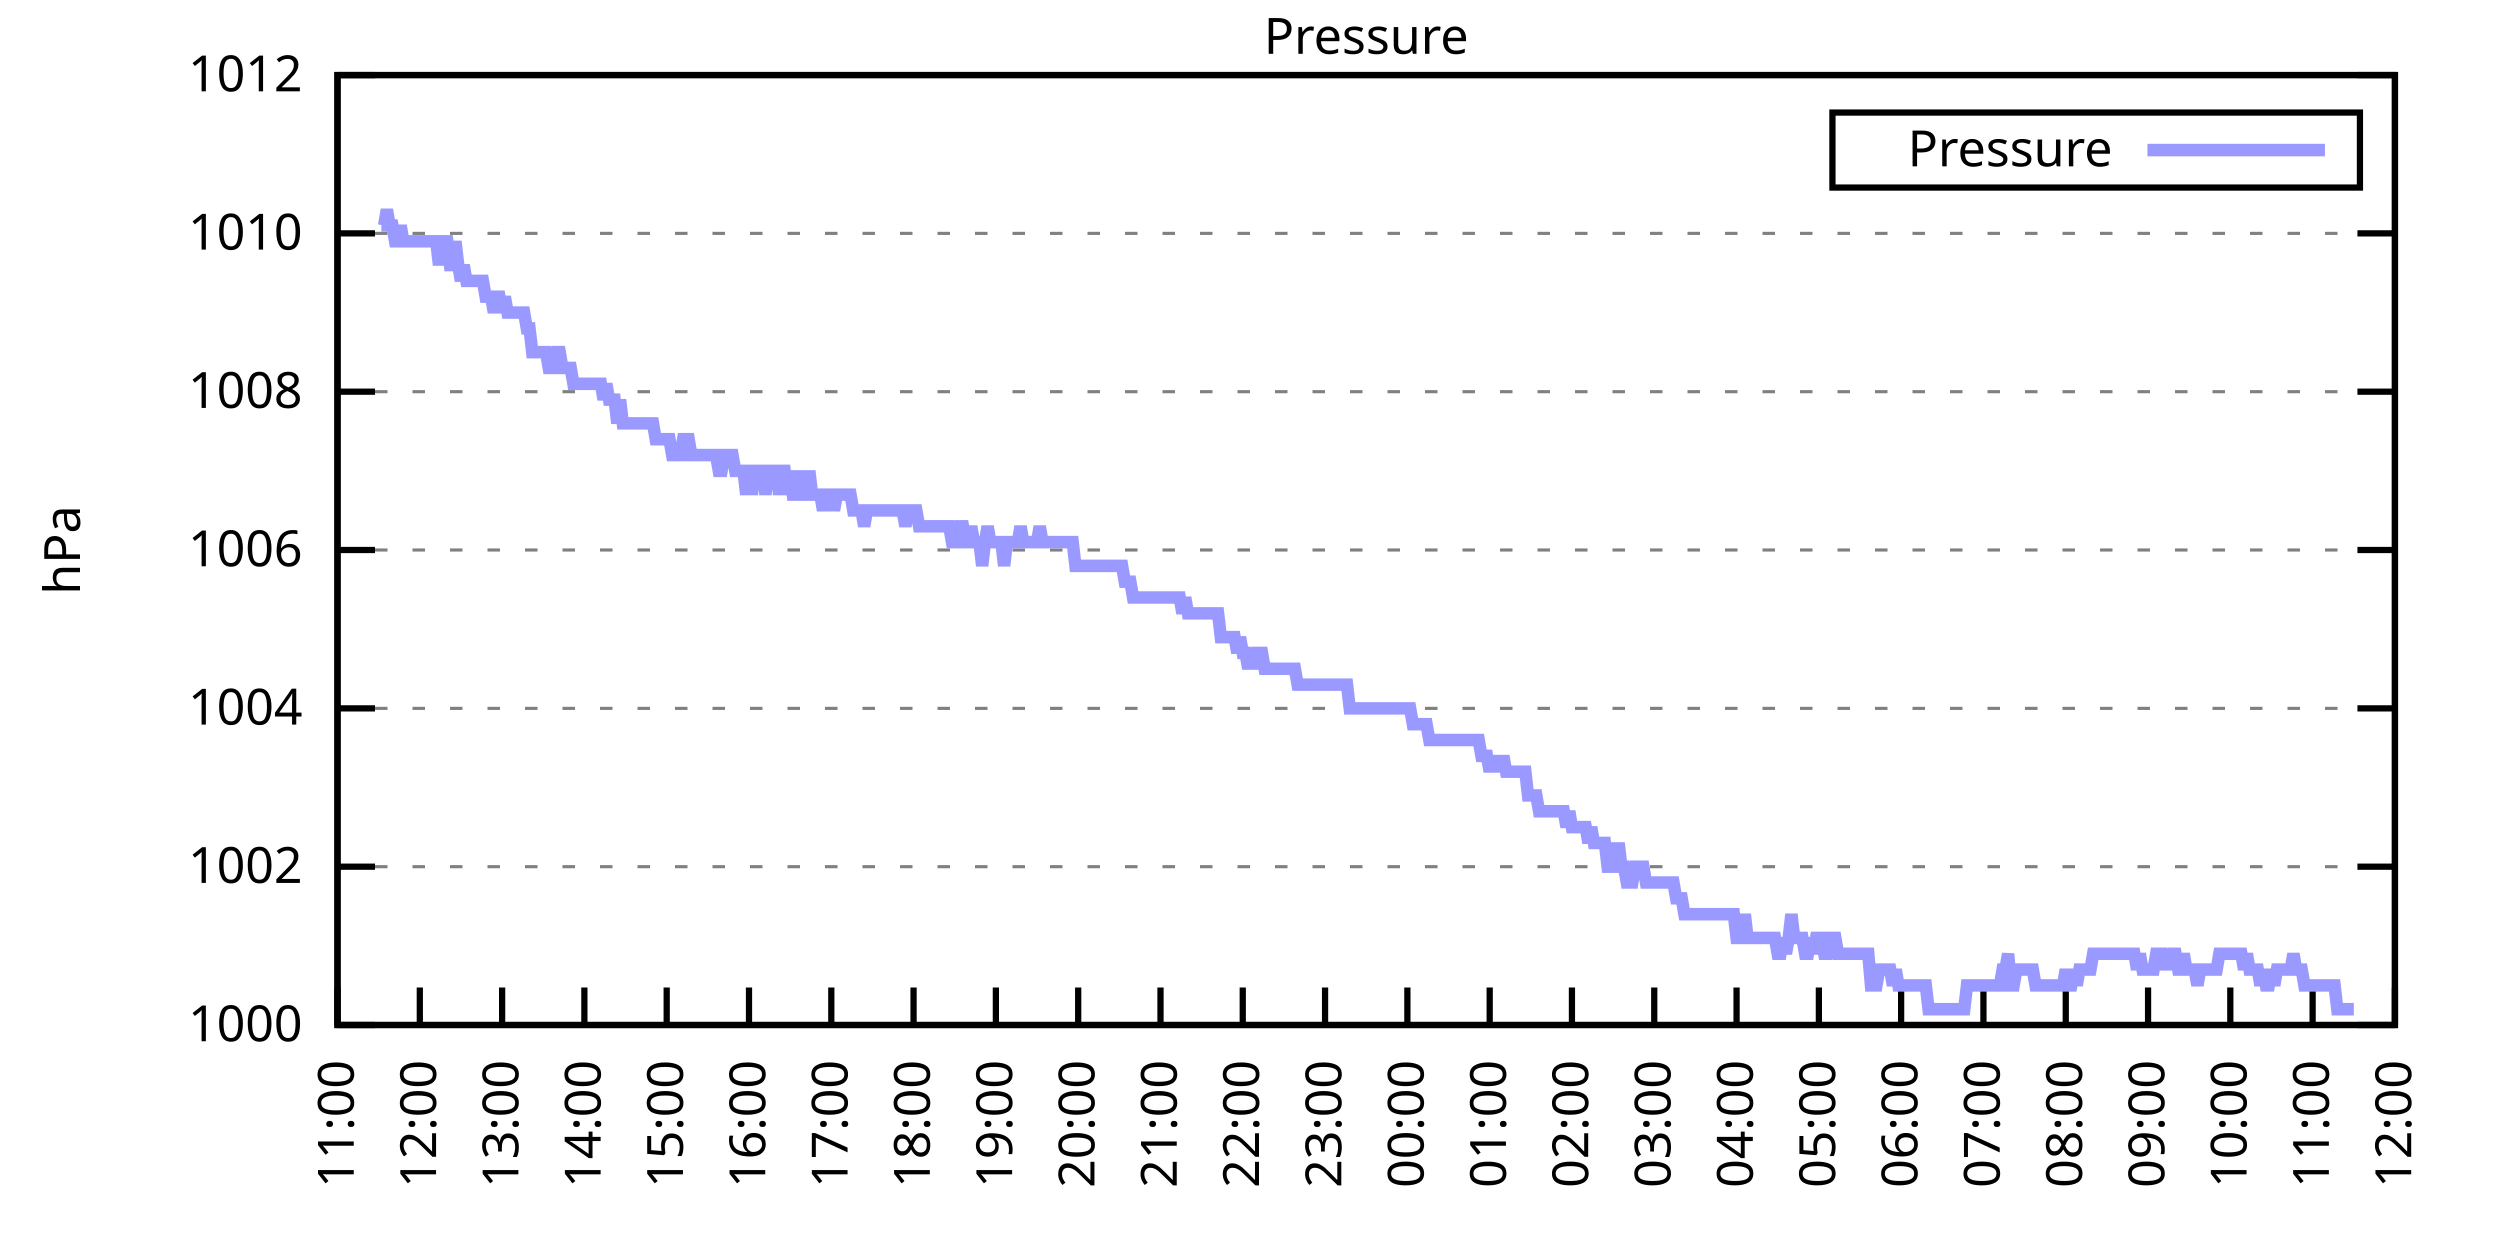
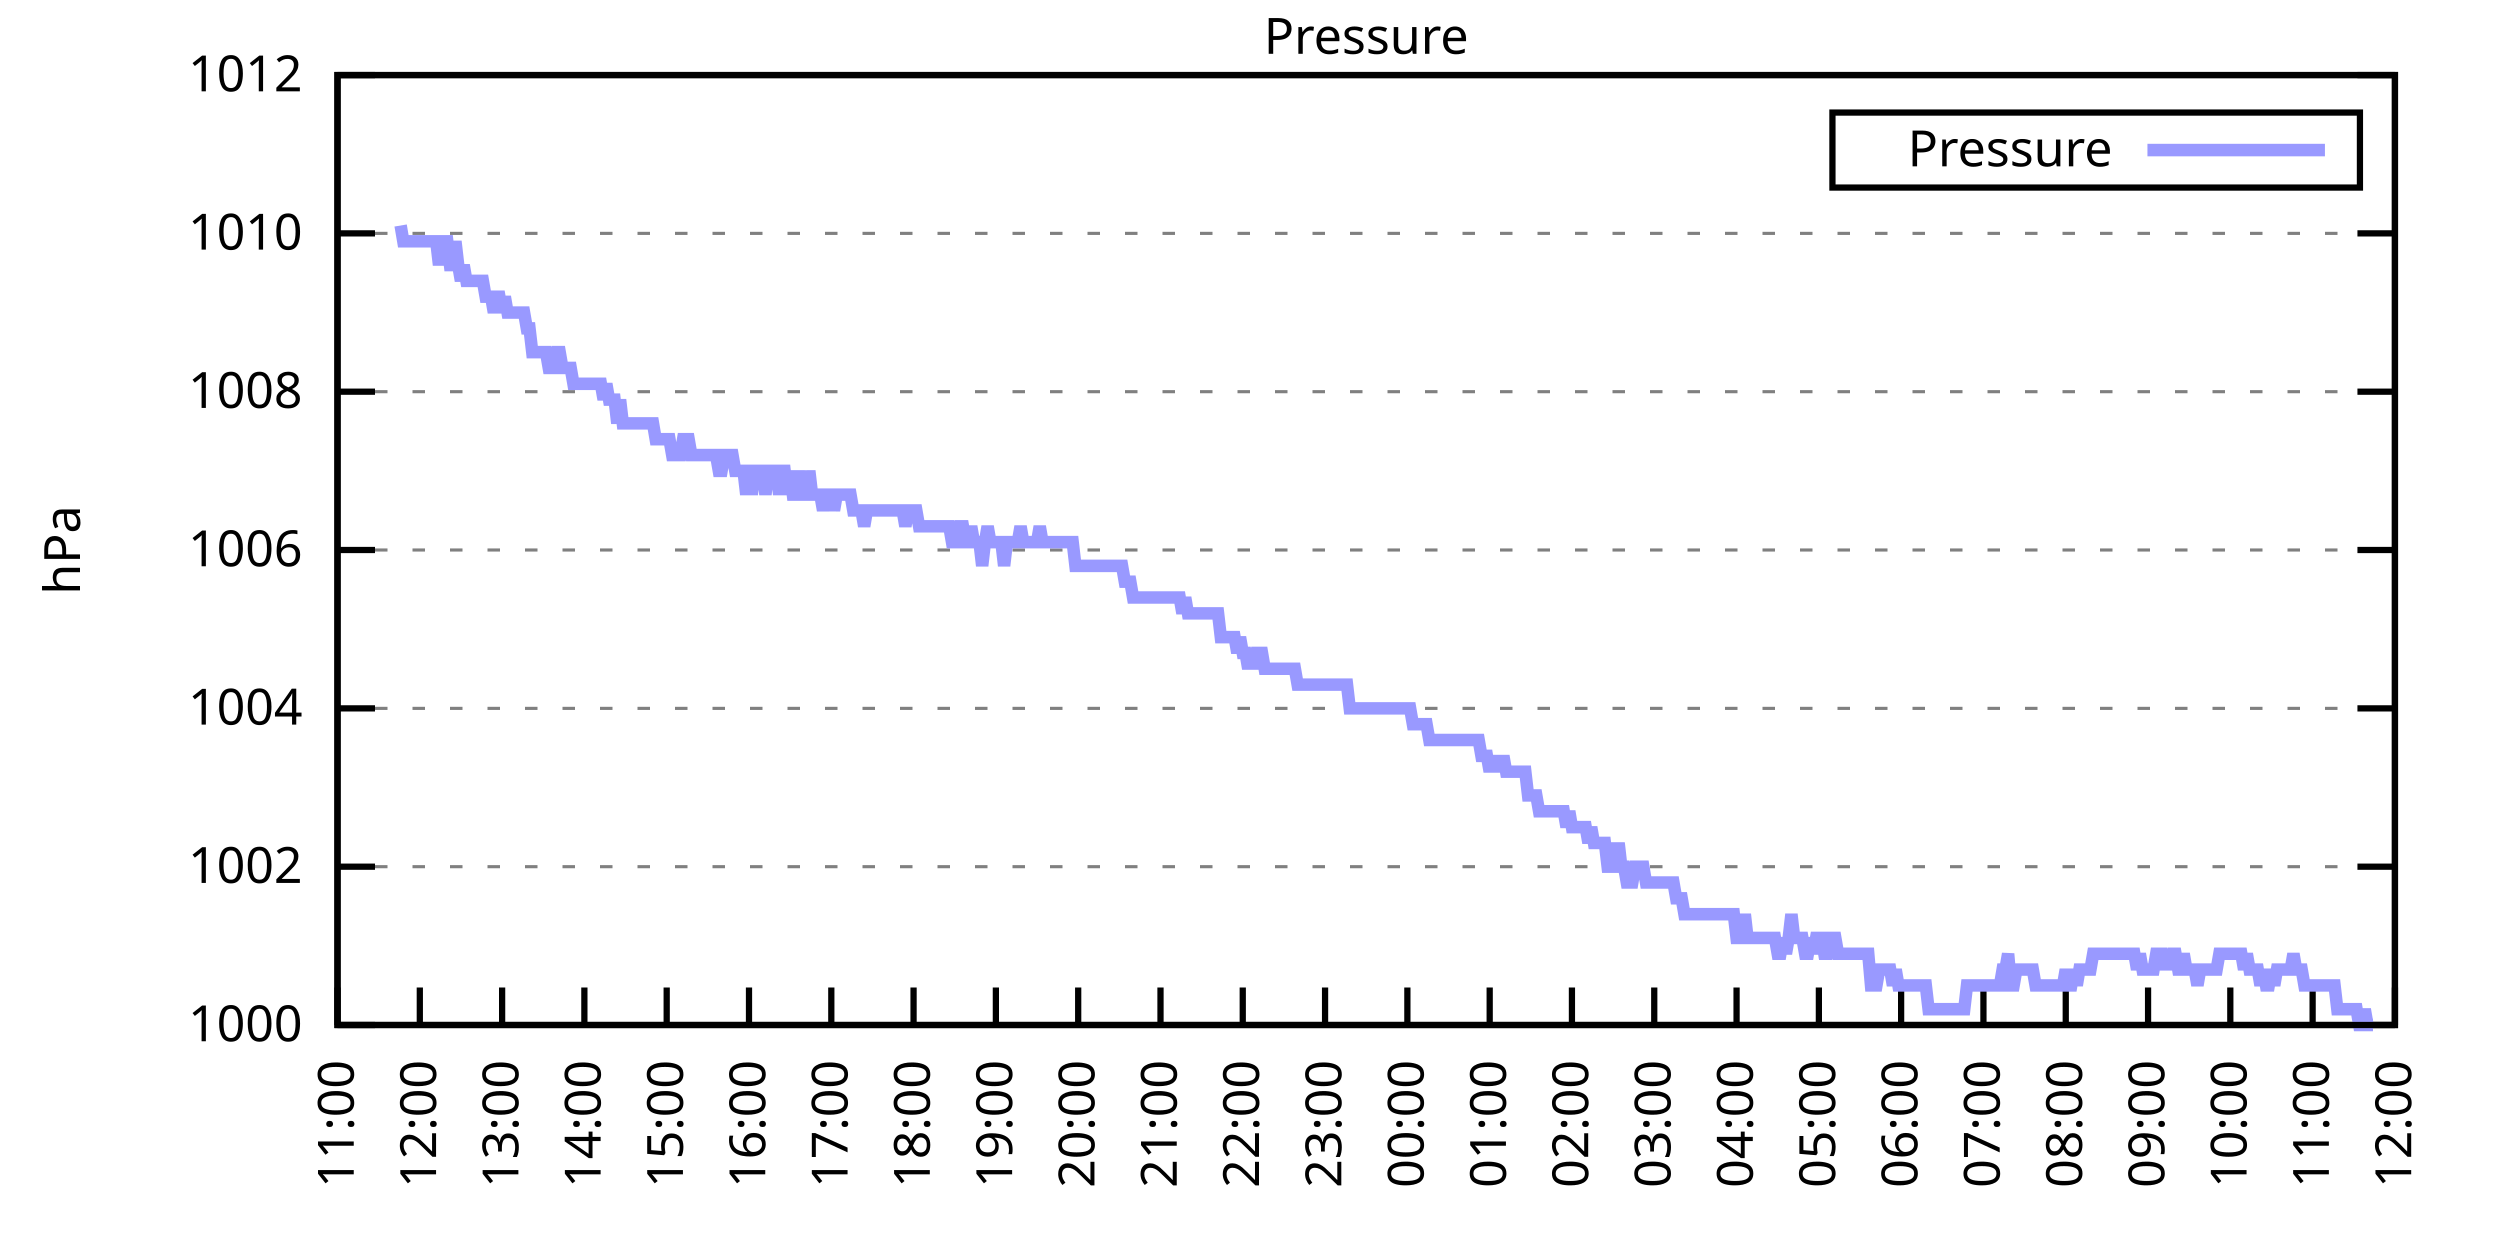
<svg xmlns="http://www.w3.org/2000/svg" xmlns:xlink="http://www.w3.org/1999/xlink" width="400" height="200" viewBox="0 0 400 200">
  <g id="gnuplot_canvas">
    <rect x="0" y="0" width="400" height="200" fill="none" />
    <defs>
      <circle id="gpDot" r="0.5" stroke-width="0.5" stroke="currentColor" />
      <path id="gpPt0" stroke-width="0.333" stroke="currentColor" d="M-1,0 h2 M0,-1 v2" />
      <path id="gpPt1" stroke-width="0.333" stroke="currentColor" d="M-1,-1 L1,1 M1,-1 L-1,1" />
      <path id="gpPt2" stroke-width="0.333" stroke="currentColor" d="M-1,0 L1,0 M0,-1 L0,1 M-1,-1 L1,1 M-1,1 L1,-1" />
      <rect id="gpPt3" stroke-width="0.333" stroke="currentColor" x="-1" y="-1" width="2" height="2" />
      <rect id="gpPt4" stroke-width="0.333" stroke="currentColor" fill="currentColor" x="-1" y="-1" width="2" height="2" />
      <circle id="gpPt5" stroke-width="0.333" stroke="currentColor" cx="0" cy="0" r="1" />
      <use xlink:href="#gpPt5" id="gpPt6" fill="currentColor" stroke="none" />
      <path id="gpPt7" stroke-width="0.333" stroke="currentColor" d="M0,-1.33 L-1.33,0.67 L1.33,0.67 z" />
      <use xlink:href="#gpPt7" id="gpPt8" fill="currentColor" stroke="none" />
      <use xlink:href="#gpPt7" id="gpPt9" stroke="currentColor" transform="rotate(180)" />
      <use xlink:href="#gpPt9" id="gpPt10" fill="currentColor" stroke="none" />
      <use xlink:href="#gpPt3" id="gpPt11" stroke="currentColor" transform="rotate(45)" />
      <use xlink:href="#gpPt11" id="gpPt12" fill="currentColor" stroke="none" />
      <path id="gpPt13" stroke-width="0.333" stroke="currentColor" d="M0,1.330 L1.265,0.411 L0.782,-1.067 L-0.782,-1.076 L-1.265,0.411 z" />
      <use xlink:href="#gpPt13" id="gpPt14" fill="currentColor" stroke="none" />
      <filter id="textbox" filterUnits="objectBoundingBox" x="0" y="0" height="1" width="1">
        <feFlood flood-color="white" flood-opacity="1" result="bgnd" />
        <feComposite in="SourceGraphic" in2="bgnd" operator="atop" />
      </filter>
      <filter id="greybox" filterUnits="objectBoundingBox" x="0" y="0" height="1" width="1">
        <feFlood flood-color="lightgrey" flood-opacity="1" result="grey" />
        <feComposite in="SourceGraphic" in2="grey" operator="atop" />
      </filter>
    </defs>
    <g fill="none" color="white" stroke="currentColor" stroke-width="1.00" stroke-linecap="butt" stroke-linejoin="miter">
</g>
    <g fill="none" color="black" stroke="currentColor" stroke-width="1.00" stroke-linecap="butt" stroke-linejoin="miter">
      <g stroke="none" shape-rendering="crispEdges">
        <polygon fill="rgb(255, 255, 255)" points="54.00,164.00 383.18,164.00 383.18,12.02 54.00,12.02 " />
      </g>
    </g>
    <g fill="none" color="black" stroke="currentColor" stroke-width="1.00" stroke-linecap="butt" stroke-linejoin="miter">
</g>
    <g fill="none" color="black" stroke="black" stroke-width="0.50" stroke-linecap="butt" stroke-linejoin="miter">
</g>
    <g fill="none" color="gray" stroke="currentColor" stroke-width="0.50" stroke-linecap="butt" stroke-linejoin="miter">
      <path stroke="gray" stroke-dasharray="2,4" class="gridline" d="M54.00,164.00 L383.19,164.00  " />
    </g>
    <g fill="none" color="gray" stroke="gray" stroke-width="1.00" stroke-linecap="butt" stroke-linejoin="miter">
</g>
    <g fill="none" color="black" stroke="currentColor" stroke-width="1.00" stroke-linecap="butt" stroke-linejoin="miter">
      <path stroke="black" d="M54.00,164.00 L60.00,164.00 M383.19,164.00 L377.19,164.00  " />
      <g transform="translate(48.40,166.60)" stroke="none" fill="black" font-family="Sans" font-size="8.00" text-anchor="end">
        <text>
          <tspan font-family="Sans"> 1000</tspan>
        </text>
      </g>
    </g>
    <g fill="none" color="black" stroke="currentColor" stroke-width="1.00" stroke-linecap="butt" stroke-linejoin="miter">
</g>
    <g fill="none" color="black" stroke="black" stroke-width="0.50" stroke-linecap="butt" stroke-linejoin="miter">
</g>
    <g fill="none" color="gray" stroke="currentColor" stroke-width="0.50" stroke-linecap="butt" stroke-linejoin="miter">
      <path stroke="gray" stroke-dasharray="2,4" class="gridline" d="M54.00,138.67 L383.19,138.67  " />
    </g>
    <g fill="none" color="gray" stroke="gray" stroke-width="1.00" stroke-linecap="butt" stroke-linejoin="miter">
</g>
    <g fill="none" color="black" stroke="currentColor" stroke-width="1.00" stroke-linecap="butt" stroke-linejoin="miter">
      <path stroke="black" d="M54.00,138.67 L60.00,138.67 M383.19,138.67 L377.19,138.67  " />
      <g transform="translate(48.40,141.27)" stroke="none" fill="black" font-family="Sans" font-size="8.00" text-anchor="end">
        <text>
          <tspan font-family="Sans"> 1002</tspan>
        </text>
      </g>
    </g>
    <g fill="none" color="black" stroke="currentColor" stroke-width="1.00" stroke-linecap="butt" stroke-linejoin="miter">
</g>
    <g fill="none" color="black" stroke="black" stroke-width="0.50" stroke-linecap="butt" stroke-linejoin="miter">
</g>
    <g fill="none" color="gray" stroke="currentColor" stroke-width="0.50" stroke-linecap="butt" stroke-linejoin="miter">
      <path stroke="gray" stroke-dasharray="2,4" class="gridline" d="M54.00,113.34 L383.19,113.34  " />
    </g>
    <g fill="none" color="gray" stroke="gray" stroke-width="1.00" stroke-linecap="butt" stroke-linejoin="miter">
</g>
    <g fill="none" color="black" stroke="currentColor" stroke-width="1.00" stroke-linecap="butt" stroke-linejoin="miter">
      <path stroke="black" d="M54.00,113.34 L60.00,113.34 M383.19,113.34 L377.19,113.34  " />
      <g transform="translate(48.40,115.94)" stroke="none" fill="black" font-family="Sans" font-size="8.00" text-anchor="end">
        <text>
          <tspan font-family="Sans"> 1004</tspan>
        </text>
      </g>
    </g>
    <g fill="none" color="black" stroke="currentColor" stroke-width="1.00" stroke-linecap="butt" stroke-linejoin="miter">
</g>
    <g fill="none" color="black" stroke="black" stroke-width="0.50" stroke-linecap="butt" stroke-linejoin="miter">
</g>
    <g fill="none" color="gray" stroke="currentColor" stroke-width="0.50" stroke-linecap="butt" stroke-linejoin="miter">
      <path stroke="gray" stroke-dasharray="2,4" class="gridline" d="M54.00,88.00 L383.19,88.00  " />
    </g>
    <g fill="none" color="gray" stroke="gray" stroke-width="1.00" stroke-linecap="butt" stroke-linejoin="miter">
</g>
    <g fill="none" color="black" stroke="currentColor" stroke-width="1.00" stroke-linecap="butt" stroke-linejoin="miter">
      <path stroke="black" d="M54.00,88.00 L60.00,88.00 M383.19,88.00 L377.19,88.00  " />
      <g transform="translate(48.40,90.60)" stroke="none" fill="black" font-family="Sans" font-size="8.00" text-anchor="end">
        <text>
          <tspan font-family="Sans"> 1006</tspan>
        </text>
      </g>
    </g>
    <g fill="none" color="black" stroke="currentColor" stroke-width="1.00" stroke-linecap="butt" stroke-linejoin="miter">
</g>
    <g fill="none" color="black" stroke="black" stroke-width="0.50" stroke-linecap="butt" stroke-linejoin="miter">
</g>
    <g fill="none" color="gray" stroke="currentColor" stroke-width="0.50" stroke-linecap="butt" stroke-linejoin="miter">
      <path stroke="gray" stroke-dasharray="2,4" class="gridline" d="M54.00,62.67 L383.19,62.67  " />
    </g>
    <g fill="none" color="gray" stroke="gray" stroke-width="1.00" stroke-linecap="butt" stroke-linejoin="miter">
</g>
    <g fill="none" color="black" stroke="currentColor" stroke-width="1.00" stroke-linecap="butt" stroke-linejoin="miter">
      <path stroke="black" d="M54.00,62.67 L60.00,62.67 M383.19,62.67 L377.19,62.67  " />
      <g transform="translate(48.40,65.27)" stroke="none" fill="black" font-family="Sans" font-size="8.00" text-anchor="end">
        <text>
          <tspan font-family="Sans"> 1008</tspan>
        </text>
      </g>
    </g>
    <g fill="none" color="black" stroke="currentColor" stroke-width="1.00" stroke-linecap="butt" stroke-linejoin="miter">
</g>
    <g fill="none" color="black" stroke="black" stroke-width="0.50" stroke-linecap="butt" stroke-linejoin="miter">
</g>
    <g fill="none" color="gray" stroke="currentColor" stroke-width="0.50" stroke-linecap="butt" stroke-linejoin="miter">
      <path stroke="gray" stroke-dasharray="2,4" class="gridline" d="M54.00,37.34 L383.19,37.34  " />
    </g>
    <g fill="none" color="gray" stroke="gray" stroke-width="1.00" stroke-linecap="butt" stroke-linejoin="miter">
</g>
    <g fill="none" color="black" stroke="currentColor" stroke-width="1.00" stroke-linecap="butt" stroke-linejoin="miter">
      <path stroke="black" d="M54.00,37.34 L60.00,37.34 M383.19,37.34 L377.19,37.34  " />
      <g transform="translate(48.40,39.94)" stroke="none" fill="black" font-family="Sans" font-size="8.00" text-anchor="end">
        <text>
          <tspan font-family="Sans"> 1010</tspan>
        </text>
      </g>
    </g>
    <g fill="none" color="black" stroke="currentColor" stroke-width="1.00" stroke-linecap="butt" stroke-linejoin="miter">
</g>
    <g fill="none" color="black" stroke="black" stroke-width="0.50" stroke-linecap="butt" stroke-linejoin="miter">
</g>
    <g fill="none" color="gray" stroke="currentColor" stroke-width="0.50" stroke-linecap="butt" stroke-linejoin="miter">
      <path stroke="gray" stroke-dasharray="2,4" class="gridline" d="M54.00,12.01 L383.19,12.01  " />
    </g>
    <g fill="none" color="gray" stroke="gray" stroke-width="1.00" stroke-linecap="butt" stroke-linejoin="miter">
</g>
    <g fill="none" color="black" stroke="currentColor" stroke-width="1.00" stroke-linecap="butt" stroke-linejoin="miter">
      <path stroke="black" d="M54.00,12.01 L60.00,12.01 M383.19,12.01 L377.19,12.01  " />
      <g transform="translate(48.40,14.61)" stroke="none" fill="black" font-family="Sans" font-size="8.00" text-anchor="end">
        <text>
          <tspan font-family="Sans"> 1012</tspan>
        </text>
      </g>
    </g>
    <g fill="none" color="black" stroke="currentColor" stroke-width="1.00" stroke-linecap="butt" stroke-linejoin="miter">
      <path stroke="black" d="M54.00,164.00 L54.00,158.00  " />
      <g transform="translate(56.60,169.60) rotate(270.00)" stroke="none" fill="black" font-family="Sans" font-size="8.00" text-anchor="end">
        <text>
          <tspan font-family="Sans">11:00</tspan>
        </text>
      </g>
    </g>
    <g fill="none" color="black" stroke="currentColor" stroke-width="1.00" stroke-linecap="butt" stroke-linejoin="miter">
      <path stroke="black" d="M67.17,164.00 L67.17,158.00  " />
      <g transform="translate(69.77,169.60) rotate(270.00)" stroke="none" fill="black" font-family="Sans" font-size="8.00" text-anchor="end">
        <text>
          <tspan font-family="Sans">12:00</tspan>
        </text>
      </g>
    </g>
    <g fill="none" color="black" stroke="currentColor" stroke-width="1.00" stroke-linecap="butt" stroke-linejoin="miter">
      <path stroke="black" d="M80.34,164.00 L80.34,158.00  " />
      <g transform="translate(82.94,169.60) rotate(270.00)" stroke="none" fill="black" font-family="Sans" font-size="8.00" text-anchor="end">
        <text>
          <tspan font-family="Sans">13:00</tspan>
        </text>
      </g>
    </g>
    <g fill="none" color="black" stroke="currentColor" stroke-width="1.00" stroke-linecap="butt" stroke-linejoin="miter">
      <path stroke="black" d="M93.50,164.00 L93.50,158.00  " />
      <g transform="translate(96.10,169.60) rotate(270.00)" stroke="none" fill="black" font-family="Sans" font-size="8.00" text-anchor="end">
        <text>
          <tspan font-family="Sans">14:00</tspan>
        </text>
      </g>
    </g>
    <g fill="none" color="black" stroke="currentColor" stroke-width="1.00" stroke-linecap="butt" stroke-linejoin="miter">
      <path stroke="black" d="M106.67,164.00 L106.67,158.00  " />
      <g transform="translate(109.27,169.60) rotate(270.00)" stroke="none" fill="black" font-family="Sans" font-size="8.00" text-anchor="end">
        <text>
          <tspan font-family="Sans">15:00</tspan>
        </text>
      </g>
    </g>
    <g fill="none" color="black" stroke="currentColor" stroke-width="1.00" stroke-linecap="butt" stroke-linejoin="miter">
      <path stroke="black" d="M119.84,164.00 L119.84,158.00  " />
      <g transform="translate(122.44,169.60) rotate(270.00)" stroke="none" fill="black" font-family="Sans" font-size="8.00" text-anchor="end">
        <text>
          <tspan font-family="Sans">16:00</tspan>
        </text>
      </g>
    </g>
    <g fill="none" color="black" stroke="currentColor" stroke-width="1.00" stroke-linecap="butt" stroke-linejoin="miter">
      <path stroke="black" d="M133.01,164.00 L133.01,158.00  " />
      <g transform="translate(135.61,169.60) rotate(270.00)" stroke="none" fill="black" font-family="Sans" font-size="8.00" text-anchor="end">
        <text>
          <tspan font-family="Sans">17:00</tspan>
        </text>
      </g>
    </g>
    <g fill="none" color="black" stroke="currentColor" stroke-width="1.00" stroke-linecap="butt" stroke-linejoin="miter">
      <path stroke="black" d="M146.17,164.00 L146.17,158.00  " />
      <g transform="translate(148.77,169.60) rotate(270.00)" stroke="none" fill="black" font-family="Sans" font-size="8.00" text-anchor="end">
        <text>
          <tspan font-family="Sans">18:00</tspan>
        </text>
      </g>
    </g>
    <g fill="none" color="black" stroke="currentColor" stroke-width="1.00" stroke-linecap="butt" stroke-linejoin="miter">
      <path stroke="black" d="M159.34,164.00 L159.34,158.00  " />
      <g transform="translate(161.94,169.60) rotate(270.00)" stroke="none" fill="black" font-family="Sans" font-size="8.00" text-anchor="end">
        <text>
          <tspan font-family="Sans">19:00</tspan>
        </text>
      </g>
    </g>
    <g fill="none" color="black" stroke="currentColor" stroke-width="1.00" stroke-linecap="butt" stroke-linejoin="miter">
      <path stroke="black" d="M172.51,164.00 L172.51,158.00  " />
      <g transform="translate(175.11,169.60) rotate(270.00)" stroke="none" fill="black" font-family="Sans" font-size="8.00" text-anchor="end">
        <text>
          <tspan font-family="Sans">20:00</tspan>
        </text>
      </g>
    </g>
    <g fill="none" color="black" stroke="currentColor" stroke-width="1.00" stroke-linecap="butt" stroke-linejoin="miter">
      <path stroke="black" d="M185.68,164.00 L185.68,158.00  " />
      <g transform="translate(188.28,169.60) rotate(270.00)" stroke="none" fill="black" font-family="Sans" font-size="8.00" text-anchor="end">
        <text>
          <tspan font-family="Sans">21:00</tspan>
        </text>
      </g>
    </g>
    <g fill="none" color="black" stroke="currentColor" stroke-width="1.00" stroke-linecap="butt" stroke-linejoin="miter">
      <path stroke="black" d="M198.84,164.00 L198.84,158.00  " />
      <g transform="translate(201.44,169.60) rotate(270.00)" stroke="none" fill="black" font-family="Sans" font-size="8.00" text-anchor="end">
        <text>
          <tspan font-family="Sans">22:00</tspan>
        </text>
      </g>
    </g>
    <g fill="none" color="black" stroke="currentColor" stroke-width="1.00" stroke-linecap="butt" stroke-linejoin="miter">
      <path stroke="black" d="M212.01,164.00 L212.01,158.00  " />
      <g transform="translate(214.61,169.60) rotate(270.00)" stroke="none" fill="black" font-family="Sans" font-size="8.00" text-anchor="end">
        <text>
          <tspan font-family="Sans">23:00</tspan>
        </text>
      </g>
    </g>
    <g fill="none" color="black" stroke="currentColor" stroke-width="1.00" stroke-linecap="butt" stroke-linejoin="miter">
      <path stroke="black" d="M225.18,164.00 L225.18,158.00  " />
      <g transform="translate(227.78,169.60) rotate(270.00)" stroke="none" fill="black" font-family="Sans" font-size="8.00" text-anchor="end">
        <text>
          <tspan font-family="Sans">00:00</tspan>
        </text>
      </g>
    </g>
    <g fill="none" color="black" stroke="currentColor" stroke-width="1.00" stroke-linecap="butt" stroke-linejoin="miter">
      <path stroke="black" d="M238.35,164.00 L238.35,158.00  " />
      <g transform="translate(240.95,169.60) rotate(270.00)" stroke="none" fill="black" font-family="Sans" font-size="8.00" text-anchor="end">
        <text>
          <tspan font-family="Sans">01:00</tspan>
        </text>
      </g>
    </g>
    <g fill="none" color="black" stroke="currentColor" stroke-width="1.00" stroke-linecap="butt" stroke-linejoin="miter">
      <path stroke="black" d="M251.51,164.00 L251.51,158.00  " />
      <g transform="translate(254.11,169.60) rotate(270.00)" stroke="none" fill="black" font-family="Sans" font-size="8.00" text-anchor="end">
        <text>
          <tspan font-family="Sans">02:00</tspan>
        </text>
      </g>
    </g>
    <g fill="none" color="black" stroke="currentColor" stroke-width="1.00" stroke-linecap="butt" stroke-linejoin="miter">
      <path stroke="black" d="M264.68,164.00 L264.68,158.00  " />
      <g transform="translate(267.28,169.60) rotate(270.00)" stroke="none" fill="black" font-family="Sans" font-size="8.00" text-anchor="end">
        <text>
          <tspan font-family="Sans">03:00</tspan>
        </text>
      </g>
    </g>
    <g fill="none" color="black" stroke="currentColor" stroke-width="1.00" stroke-linecap="butt" stroke-linejoin="miter">
      <path stroke="black" d="M277.85,164.00 L277.85,158.00  " />
      <g transform="translate(280.45,169.60) rotate(270.00)" stroke="none" fill="black" font-family="Sans" font-size="8.00" text-anchor="end">
        <text>
          <tspan font-family="Sans">04:00</tspan>
        </text>
      </g>
    </g>
    <g fill="none" color="black" stroke="currentColor" stroke-width="1.00" stroke-linecap="butt" stroke-linejoin="miter">
      <path stroke="black" d="M291.02,164.00 L291.02,158.00  " />
      <g transform="translate(293.62,169.60) rotate(270.00)" stroke="none" fill="black" font-family="Sans" font-size="8.00" text-anchor="end">
        <text>
          <tspan font-family="Sans">05:00</tspan>
        </text>
      </g>
    </g>
    <g fill="none" color="black" stroke="currentColor" stroke-width="1.00" stroke-linecap="butt" stroke-linejoin="miter">
      <path stroke="black" d="M304.18,164.00 L304.18,158.00  " />
      <g transform="translate(306.78,169.60) rotate(270.00)" stroke="none" fill="black" font-family="Sans" font-size="8.00" text-anchor="end">
        <text>
          <tspan font-family="Sans">06:00</tspan>
        </text>
      </g>
    </g>
    <g fill="none" color="black" stroke="currentColor" stroke-width="1.00" stroke-linecap="butt" stroke-linejoin="miter">
      <path stroke="black" d="M317.35,164.00 L317.35,158.00  " />
      <g transform="translate(319.95,169.60) rotate(270.00)" stroke="none" fill="black" font-family="Sans" font-size="8.00" text-anchor="end">
        <text>
          <tspan font-family="Sans">07:00</tspan>
        </text>
      </g>
    </g>
    <g fill="none" color="black" stroke="currentColor" stroke-width="1.00" stroke-linecap="butt" stroke-linejoin="miter">
      <path stroke="black" d="M330.52,164.00 L330.52,158.00  " />
      <g transform="translate(333.12,169.60) rotate(270.00)" stroke="none" fill="black" font-family="Sans" font-size="8.00" text-anchor="end">
        <text>
          <tspan font-family="Sans">08:00</tspan>
        </text>
      </g>
    </g>
    <g fill="none" color="black" stroke="currentColor" stroke-width="1.00" stroke-linecap="butt" stroke-linejoin="miter">
      <path stroke="black" d="M343.69,164.00 L343.69,158.00  " />
      <g transform="translate(346.29,169.60) rotate(270.00)" stroke="none" fill="black" font-family="Sans" font-size="8.00" text-anchor="end">
        <text>
          <tspan font-family="Sans">09:00</tspan>
        </text>
      </g>
    </g>
    <g fill="none" color="black" stroke="currentColor" stroke-width="1.00" stroke-linecap="butt" stroke-linejoin="miter">
      <path stroke="black" d="M356.85,164.00 L356.85,158.00  " />
      <g transform="translate(359.45,169.60) rotate(270.00)" stroke="none" fill="black" font-family="Sans" font-size="8.00" text-anchor="end">
        <text>
          <tspan font-family="Sans">10:00</tspan>
        </text>
      </g>
    </g>
    <g fill="none" color="black" stroke="currentColor" stroke-width="1.00" stroke-linecap="butt" stroke-linejoin="miter">
      <path stroke="black" d="M370.02,164.00 L370.02,158.00  " />
      <g transform="translate(372.62,169.60) rotate(270.00)" stroke="none" fill="black" font-family="Sans" font-size="8.00" text-anchor="end">
        <text>
          <tspan font-family="Sans">11:00</tspan>
        </text>
      </g>
    </g>
    <g fill="none" color="black" stroke="currentColor" stroke-width="1.00" stroke-linecap="butt" stroke-linejoin="miter">
      <path stroke="black" d="M383.19,164.00 L383.19,158.00  " />
      <g transform="translate(385.79,169.60) rotate(270.00)" stroke="none" fill="black" font-family="Sans" font-size="8.00" text-anchor="end">
        <text>
          <tspan font-family="Sans">12:00</tspan>
        </text>
      </g>
    </g>
    <g fill="none" color="black" stroke="currentColor" stroke-width="1.00" stroke-linecap="butt" stroke-linejoin="miter">
</g>
    <g fill="none" color="black" stroke="currentColor" stroke-width="1.00" stroke-linecap="butt" stroke-linejoin="miter">
      <path stroke="black" d="M54.00,12.01 L54.00,164.00 L383.19,164.00 L383.19,12.01 L54.00,12.01 Z  " />
    </g>
    <g fill="none" color="black" stroke="currentColor" stroke-width="1.00" stroke-linecap="butt" stroke-linejoin="miter">
</g>
    <g fill="none" color="black" stroke="currentColor" stroke-width="1.00" stroke-linecap="butt" stroke-linejoin="miter">
      <path stroke="black" d="M293.19,30.01 L293.19,18.01 L377.59,18.01 L377.59,30.01 L293.19,30.01 Z  " />
    </g>
    <g id="Pressure_plot_1">
      <g fill="none" color="white" stroke="black" stroke-width="2.00" stroke-linecap="butt" stroke-linejoin="miter">
</g>
      <g fill="none" color="black" stroke="currentColor" stroke-width="2.00" stroke-linecap="butt" stroke-linejoin="miter">
        <g transform="translate(337.99,26.61)" stroke="none" fill="black" font-family="Sans" font-size="8.00" text-anchor="end">
          <text>
            <tspan font-family="Sans">Pressure</tspan>
          </text>
        </g>
      </g>
      <g fill="none" color="black" stroke="currentColor" stroke-width="2.00" stroke-linecap="butt" stroke-linejoin="miter">
-         <path stroke="rgb(153, 153, 255)" d="M343.59,24.01 L371.99,24.01 M61.02,36.08 L61.46,36.08 L61.90,33.54 L62.34,36.08 L62.78,36.08 L63.22,38.61   L63.66,38.61 L64.10,36.08 L64.53,38.61 L64.97,38.61 L65.41,38.61 L65.85,38.61 L66.29,38.61 L66.73,38.61   L67.17,38.61 L67.61,38.61 L68.05,38.61 L68.48,38.61 L68.92,38.61 L69.36,38.61 L69.80,38.61 L70.24,42.41   L70.68,38.61 L71.12,38.61 L71.56,38.61 L72.00,42.41 L72.43,42.41 L72.87,38.61 L73.31,42.41 L73.75,44.94   L74.19,42.41 L74.63,44.94 L75.07,44.94 L75.51,44.94 L75.95,44.94 L76.38,44.94 L76.82,44.94 L77.26,44.94   L77.70,47.47 L78.14,47.47 L78.58,47.47 L79.02,50.01 L79.46,47.47 L79.90,47.47 L80.34,50.01 L80.77,47.47   L81.21,50.01 L81.65,50.01 L82.09,50.01 L82.53,50.01 L82.97,50.01 L83.41,50.01 L83.85,50.01 L84.29,52.54   L84.72,52.54 L85.16,56.34 L85.60,56.34 L86.04,56.34 L86.48,56.34 L86.92,56.34 L87.36,56.34 L87.80,58.87   L88.24,58.87 L88.67,58.87 L89.11,56.34 L89.55,56.34 L89.99,58.87 L90.43,58.87 L90.87,58.87 L91.31,58.87   L91.75,61.41 L92.19,61.41 L92.62,61.41 L93.06,61.41 L93.50,61.41 L93.94,61.41 L94.38,61.41 L94.82,61.41   L95.26,61.41 L95.70,61.41 L96.14,61.41 L96.58,63.94 L97.01,61.41 L97.45,63.94 L97.89,63.94 L98.33,63.94   L98.77,67.74 L99.21,63.94 L99.65,67.74 L100.09,67.74 L100.53,67.74 L100.96,67.74 L101.40,67.74 L101.84,67.74   L102.28,67.74 L102.72,67.74 L103.16,67.74 L103.60,67.74 L104.04,67.74 L104.48,67.74 L104.91,70.27 L105.35,70.27   L105.79,70.27 L106.23,70.27 L106.67,70.27 L107.11,70.27 L107.55,72.81 L107.99,72.81 L108.43,72.81 L108.87,72.81   L109.30,70.27 L109.74,70.27 L110.18,70.27 L110.62,72.81 L111.06,72.81 L111.50,72.81 L111.94,72.81 L112.38,72.81   L112.82,72.81 L113.25,72.81 L113.69,72.81 L114.13,72.81 L114.57,72.81 L115.01,75.34 L115.45,75.34 L115.89,72.81   L116.33,72.81 L116.77,72.81 L117.20,72.81 L117.64,75.34 L118.08,75.34 L118.52,75.34 L118.96,75.34 L119.40,79.14   L119.84,75.34 L120.28,79.14 L120.72,75.34 L121.15,75.34 L121.59,75.34 L122.03,75.34 L122.47,79.14 L122.91,75.34   L123.35,75.34 L123.79,75.34 L124.23,75.34 L124.67,79.14 L125.11,75.34 L125.54,75.34 L125.98,79.14 L126.42,75.34   L126.86,79.14 L127.30,79.14 L127.74,75.34 L128.18,79.14 L128.62,79.14 L129.06,79.14 L129.49,75.34 L129.93,79.14   L130.37,79.14 L130.81,79.14 L131.25,79.14 L131.69,81.67 L132.13,79.14 L132.57,79.14 L133.01,79.14 L133.44,81.67   L133.88,79.14 L134.32,79.14 L134.76,79.14 L135.20,79.14 L135.64,79.14 L136.08,79.14 L136.52,81.67 L136.96,81.67   L137.39,81.67 L137.83,81.67 L138.27,84.21 L138.71,81.67 L139.15,81.67 L139.59,81.67 L140.03,81.67 L140.47,81.67   L140.91,81.67 L141.35,81.67 L141.78,81.67 L142.22,81.67 L142.66,81.67 L143.10,81.67 L143.54,81.67 L143.98,81.67   L144.42,81.67 L144.86,84.21 L145.30,81.67 L145.73,81.67 L146.17,81.67 L146.61,81.67 L147.05,84.21 L147.49,84.21   L147.93,84.21 L148.37,84.21 L148.81,84.21 L149.25,84.21 L149.68,84.21 L150.12,84.21 L150.56,84.21 L151.00,84.21   L151.44,84.21 L151.88,84.21 L152.32,86.74 L152.76,86.74 L153.20,86.74 L153.63,84.21 L154.07,84.21 L154.51,86.74   L154.95,86.74 L155.39,84.21 L155.83,86.74 L156.27,86.74 L156.71,86.74 L157.15,90.54 L157.59,86.74 L158.02,84.21   L158.46,86.74 L158.90,86.74 L159.34,86.74 L159.78,86.74 L160.22,86.74 L160.66,90.54 L161.10,86.74 L161.54,86.74   L161.97,86.74 L162.41,86.74 L162.85,86.74 L163.29,84.21 L163.73,86.74 L164.17,86.74 L164.61,86.74 L165.05,86.74   L165.49,86.74 L165.92,86.74 L166.36,84.21 L166.80,86.74 L167.24,86.74 L167.68,86.74 L168.12,86.74 L168.56,86.74   L169.00,86.74 L169.44,86.74 L169.87,86.74 L170.31,86.74 L170.75,86.74 L171.19,86.74 L171.63,86.74 L172.07,90.54   L172.51,90.54 L172.95,90.54 L173.39,90.54 L173.83,90.54 L174.26,90.54 L174.70,90.54 L175.14,90.54 L175.58,90.54   L176.02,90.54 L176.46,90.54 L176.90,90.54 L177.34,90.54 L177.78,90.54 L178.21,90.54 L178.65,90.54 L179.09,90.54   L179.53,90.54 L179.97,93.07 L180.41,93.07 L180.85,93.07 L181.29,95.60 L181.73,95.60 L182.16,95.60 L182.60,95.60   L183.04,95.60 L183.48,95.60 L183.92,95.60 L184.36,95.60 L184.80,95.60 L185.24,95.60 L185.68,95.60 L186.11,95.60   L186.55,95.60 L186.99,95.60 L187.43,95.60 L187.87,95.60 L188.31,95.60 L188.75,95.60 L189.19,98.14 L189.63,95.60   L190.07,98.14 L190.50,98.14 L190.94,98.14 L191.38,98.14 L191.82,98.14 L192.26,98.14 L192.70,98.14 L193.14,98.14   L193.58,98.14 L194.02,98.14 L194.45,98.14 L194.89,98.14 L195.33,101.94 L195.77,101.94 L196.21,101.94 L196.65,101.94   L197.09,101.94 L197.53,101.94 L197.97,104.47 L198.40,101.94 L198.84,104.47 L199.28,104.47 L199.72,107.00 L200.16,104.47   L200.60,107.00 L201.04,104.47 L201.48,104.47 L201.92,104.47 L202.35,107.00 L202.79,107.00 L203.23,107.00 L203.67,107.00   L204.11,107.00 L204.55,107.00 L204.99,107.00 L205.43,107.00 L205.87,107.00 L206.31,107.00 L206.74,107.00 L207.18,107.00   L207.62,109.54 L208.06,109.54 L208.50,109.54 L208.94,109.54 L209.38,109.54 L209.82,109.54 L210.26,109.54 L210.69,109.54   L211.13,109.54 L211.57,109.54 L212.01,109.54 L212.45,109.54 L212.89,109.54 L213.33,109.54 L213.77,109.54 L214.21,109.54   L214.64,109.54 L215.08,109.54 L215.52,109.54 L215.96,113.34 L216.40,113.34 L216.84,113.34 L217.28,113.34 L217.72,113.34   L218.16,113.34 L218.60,113.34 L219.03,113.34 L219.47,113.34 L219.91,113.34 L220.35,113.34 L220.79,113.34 L221.23,113.34   L221.67,113.34 L222.11,113.34 L222.55,113.34 L222.98,113.34 L223.42,113.34 L223.86,113.34 L224.30,113.34 L224.74,113.34   L225.18,113.34 L225.62,113.34 L226.06,115.87 L226.50,115.87 L226.93,115.87 L227.37,115.87 L227.81,115.87 L228.25,115.87   L228.69,118.40 L229.13,118.40 L229.57,118.40 L230.01,118.40 L230.45,118.40 L230.88,118.40 L231.32,118.40 L231.76,118.40   L232.20,118.40 L232.64,118.40 L233.08,118.40 L233.52,118.40 L233.96,118.40 L234.40,118.40 L234.84,118.40 L235.27,118.40   L235.71,118.40 L236.15,118.40 L236.59,118.40 L237.03,120.94 L237.47,120.94 L237.91,120.94 L238.35,123.47 L238.79,120.94   L239.22,123.47 L239.66,120.94 L240.10,123.47 L240.54,120.94 L240.98,123.47 L241.42,123.47 L241.86,123.47 L242.30,123.47   L242.74,123.47 L243.17,123.47 L243.61,123.47 L244.05,123.47 L244.49,127.27 L244.93,127.27 L245.37,127.27 L245.81,127.27   L246.25,129.80 L246.69,129.80 L247.12,129.80 L247.56,129.80 L248.00,129.80 L248.44,129.80 L248.88,129.80 L249.32,129.80   L249.76,129.80 L250.20,129.80 L250.64,132.34 L251.08,129.80 L251.51,132.34 L251.95,132.34 L252.39,132.34 L252.83,132.34   L253.27,132.34 L253.71,132.34 L254.15,134.87 L254.59,132.34 L255.03,134.87 L255.46,134.87 L255.90,134.87 L256.34,134.87   L256.78,134.87 L257.22,138.67 L257.66,138.67 L258.10,134.87 L258.54,138.67 L258.98,134.87 L259.41,138.67 L259.85,138.67   L260.29,141.20 L260.73,141.20 L261.17,141.20 L261.61,138.67 L262.05,138.67 L262.49,138.67 L262.93,138.67 L263.36,141.20   L263.80,141.20 L264.24,141.20 L264.68,141.20 L265.12,141.20 L265.56,141.20 L266.00,141.20 L266.44,141.20 L266.88,141.20   L267.32,141.20 L267.75,141.20 L268.19,143.73 L268.63,143.73 L269.07,143.73 L269.51,146.27 L269.95,146.27 L270.39,146.27   L270.83,146.27 L271.27,146.27 L271.70,146.27 L272.14,146.27 L272.58,146.27 L273.02,146.27 L273.46,146.27 L273.90,146.27   L274.34,146.27 L274.78,146.27 L275.22,146.27 L275.65,146.27 L276.09,146.27 L276.53,146.27 L276.97,146.27 L277.41,146.27   L277.85,150.07 L278.29,150.07 L278.73,150.07 L279.17,146.27 L279.60,150.07 L280.04,150.07 L280.48,150.07 L280.92,150.07   L281.36,150.07 L281.80,150.07 L282.24,150.07 L282.68,150.07 L283.12,150.07 L283.56,150.07 L283.99,150.07 L284.43,152.60   L284.87,152.60 L285.31,150.07 L285.75,152.60 L286.19,150.07 L286.63,146.27 L287.07,150.07 L287.51,150.07 L287.94,150.07   L288.38,150.07 L288.82,152.60 L289.26,152.60 L289.70,150.07 L290.14,152.60 L290.58,150.07 L291.02,150.07 L291.46,150.07   L291.89,152.60 L292.33,152.60 L292.77,150.07 L293.21,150.07 L293.65,150.07 L294.09,152.60 L294.53,152.60 L294.97,152.60   L295.41,152.60 L295.84,152.60 L296.28,152.60 L296.72,152.60 L297.16,152.60 L297.60,152.60 L298.04,152.60 L298.48,152.60   L298.92,152.60 L299.36,157.67 L299.80,157.67 L300.23,157.67 L300.67,155.13 L301.11,155.13 L301.55,155.13 L301.99,155.13   L302.43,155.13 L302.87,157.67 L303.31,155.13 L303.75,157.67 L304.18,157.67 L304.62,157.67 L305.06,157.67 L305.50,157.67   L305.94,157.67 L306.38,157.67 L306.82,157.67 L307.26,157.67 L307.70,157.67 L308.13,157.67 L308.57,161.47 L309.01,161.47   L309.45,161.47 L309.89,161.47 L310.33,161.47 L310.77,161.47 L311.21,161.47 L311.65,161.47 L312.08,161.47 L312.52,161.47   L312.96,161.47 L313.40,161.47 L313.84,161.47 L314.28,161.47 L314.72,157.67 L315.16,157.67 L315.60,157.67 L316.04,157.67   L316.47,157.67 L316.91,157.67 L317.35,157.67 L317.79,157.67 L318.23,157.67 L318.67,157.67 L319.11,157.67 L319.55,157.67   L319.99,157.67 L320.42,155.13 L320.86,155.13 L321.30,152.60 L321.74,157.67 L322.18,157.67 L322.62,155.13 L323.06,155.13   L323.50,155.13 L323.94,155.13 L324.37,155.13 L324.81,155.13 L325.25,155.13 L325.69,157.67 L326.13,157.67 L326.57,157.67   L327.01,157.67 L327.45,157.67 L327.89,157.67 L328.33,157.67 L328.76,157.67 L329.20,157.67 L329.64,157.67 L330.08,157.67   L330.52,155.13 L330.96,157.67 L331.40,157.67 L331.84,155.13 L332.28,157.67 L332.71,155.13 L333.15,155.13 L333.59,155.13   L334.03,155.13 L334.47,155.13 L334.91,152.60 L335.35,152.60 L335.79,152.60 L336.23,152.60 L336.66,152.60 L337.10,152.60   L337.54,152.60 L337.98,152.60 L338.42,152.60 L338.86,152.60 L339.30,152.60 L339.74,152.60 L340.18,152.60 L340.61,152.60   L341.05,152.60 L341.49,152.60 L341.93,155.13 L342.37,152.60 L342.81,155.13 L343.25,155.13 L343.69,155.13 L344.13,155.13   L344.57,155.13 L345.00,152.60 L345.44,152.60 L345.88,152.60 L346.32,155.13 L346.76,152.60 L347.20,155.13 L347.64,152.60   L348.08,152.60 L348.52,155.13 L348.95,155.13 L349.39,152.60 L349.83,155.13 L350.27,155.13 L350.71,155.13 L351.15,155.13   L351.59,157.67 L352.03,155.13 L352.47,155.13 L352.90,155.13 L353.34,155.13 L353.78,155.13 L354.22,155.13 L354.66,155.13   L355.10,152.60 L355.54,152.60 L355.98,152.60 L356.42,152.60 L356.85,152.60 L357.29,152.60 L357.73,152.60 L358.17,152.60   L358.61,152.60 L359.05,155.13 L359.49,152.60 L359.93,155.13 L360.37,155.13 L360.81,155.13 L361.24,155.13 L361.68,157.67   L362.12,155.13 L362.56,157.67 L363.00,157.67 L363.44,155.13 L363.88,157.67 L364.32,155.13 L364.76,155.13 L365.19,155.13   L365.63,155.13 L366.07,155.13 L366.51,155.13 L366.95,152.60 L367.39,155.13 L367.83,155.13 L368.27,155.13 L368.71,157.67   L369.14,157.67 L369.58,157.67 L370.02,157.67 L370.46,157.67 L370.90,157.67 L371.34,157.67 L371.78,157.67 L372.22,157.67   L372.66,157.67 L373.09,157.67 L373.53,157.67 L373.97,161.47 L374.41,161.47 L374.85,161.47 L375.29,161.47 L375.73,161.47   L376.17,161.47 L376.61,161.47  " />
+         <path stroke="rgb(153, 153, 255)" d="M343.59,24.01 L371.99,24.01 M64.10,36.08 L64.53,38.61 L64.97,38.61 L65.41,38.61 L65.85,38.61 L66.29,38.61   L66.73,38.61 L67.17,38.61 L67.61,38.61 L68.05,38.61 L68.48,38.61 L68.92,38.61 L69.36,38.61 L69.80,38.61   L70.24,42.41 L70.68,38.61 L71.12,38.61 L71.56,38.61 L72.00,42.41 L72.43,42.41 L72.87,38.61 L73.31,42.41   L73.75,44.94 L74.19,42.41 L74.63,44.94 L75.07,44.94 L75.51,44.94 L75.95,44.94 L76.38,44.94 L76.82,44.94   L77.26,44.94 L77.70,47.47 L78.14,47.47 L78.58,47.47 L79.02,50.01 L79.46,47.47 L79.90,47.47 L80.34,50.01   L80.77,47.47 L81.21,50.01 L81.65,50.01 L82.09,50.01 L82.53,50.01 L82.97,50.01 L83.41,50.01 L83.85,50.01   L84.29,52.54 L84.72,52.54 L85.16,56.34 L85.60,56.34 L86.04,56.34 L86.48,56.34 L86.92,56.34 L87.36,56.34   L87.80,58.87 L88.24,58.87 L88.67,58.87 L89.11,56.34 L89.55,56.34 L89.99,58.87 L90.43,58.87 L90.87,58.87   L91.31,58.87 L91.75,61.41 L92.19,61.41 L92.62,61.41 L93.06,61.41 L93.50,61.41 L93.94,61.41 L94.38,61.41   L94.82,61.41 L95.26,61.41 L95.70,61.41 L96.14,61.41 L96.58,63.94 L97.01,61.41 L97.45,63.94 L97.89,63.94   L98.33,63.94 L98.77,67.74 L99.21,63.94 L99.65,67.74 L100.09,67.74 L100.53,67.74 L100.96,67.74 L101.40,67.74   L101.84,67.74 L102.28,67.74 L102.72,67.74 L103.16,67.74 L103.60,67.74 L104.04,67.74 L104.48,67.74 L104.91,70.27   L105.35,70.27 L105.79,70.27 L106.23,70.27 L106.67,70.27 L107.11,70.27 L107.55,72.81 L107.99,72.81 L108.43,72.81   L108.87,72.81 L109.30,70.27 L109.74,70.27 L110.18,70.27 L110.62,72.81 L111.06,72.81 L111.50,72.81 L111.94,72.81   L112.38,72.81 L112.82,72.81 L113.25,72.81 L113.69,72.81 L114.13,72.81 L114.57,72.81 L115.01,75.34 L115.45,75.34   L115.89,72.81 L116.33,72.81 L116.77,72.81 L117.20,72.81 L117.64,75.34 L118.08,75.34 L118.52,75.34 L118.96,75.34   L119.40,79.14 L119.84,75.34 L120.28,79.14 L120.72,75.34 L121.15,75.34 L121.59,75.34 L122.03,75.34 L122.47,79.14   L122.91,75.34 L123.35,75.34 L123.79,75.34 L124.23,75.34 L124.67,79.14 L125.11,75.34 L125.54,75.34 L125.98,79.14   L126.42,75.34 L126.86,79.14 L127.30,79.14 L127.74,75.34 L128.18,79.14 L128.62,79.14 L129.06,79.14 L129.49,75.34   L129.93,79.14 L130.37,79.14 L130.81,79.14 L131.25,79.14 L131.69,81.67 L132.13,79.14 L132.57,79.14 L133.01,79.14   L133.44,81.67 L133.88,79.14 L134.32,79.14 L134.76,79.14 L135.20,79.14 L135.64,79.14 L136.08,79.14 L136.52,81.67   L136.96,81.67 L137.39,81.67 L137.83,81.67 L138.27,84.21 L138.71,81.67 L139.15,81.67 L139.59,81.67 L140.03,81.67   L140.47,81.67 L140.91,81.67 L141.35,81.67 L141.78,81.67 L142.22,81.67 L142.66,81.67 L143.10,81.67 L143.54,81.67   L143.98,81.67 L144.42,81.67 L144.86,84.21 L145.30,81.67 L145.73,81.67 L146.17,81.67 L146.61,81.67 L147.05,84.21   L147.49,84.21 L147.93,84.21 L148.37,84.21 L148.81,84.21 L149.25,84.21 L149.68,84.21 L150.12,84.21 L150.56,84.21   L151.00,84.21 L151.44,84.21 L151.88,84.21 L152.32,86.74 L152.76,86.74 L153.20,86.74 L153.63,84.21 L154.07,84.21   L154.51,86.74 L154.95,86.74 L155.39,84.21 L155.83,86.74 L156.27,86.74 L156.71,86.74 L157.15,90.54 L157.59,86.74   L158.02,84.21 L158.46,86.74 L158.90,86.74 L159.34,86.74 L159.78,86.74 L160.22,86.74 L160.66,90.54 L161.10,86.74   L161.54,86.74 L161.97,86.74 L162.41,86.74 L162.85,86.74 L163.29,84.21 L163.73,86.74 L164.17,86.74 L164.61,86.74   L165.05,86.74 L165.49,86.74 L165.92,86.74 L166.36,84.21 L166.80,86.74 L167.24,86.74 L167.68,86.74 L168.12,86.74   L168.56,86.74 L169.00,86.74 L169.44,86.74 L169.87,86.74 L170.31,86.74 L170.75,86.74 L171.19,86.74 L171.63,86.74   L172.07,90.54 L172.51,90.54 L172.95,90.54 L173.39,90.54 L173.83,90.54 L174.26,90.54 L174.70,90.54 L175.14,90.54   L175.58,90.54 L176.02,90.54 L176.46,90.54 L176.90,90.54 L177.34,90.54 L177.78,90.54 L178.21,90.54 L178.65,90.54   L179.09,90.54 L179.53,90.54 L179.97,93.07 L180.41,93.07 L180.85,93.07 L181.29,95.60 L181.73,95.60 L182.16,95.60   L182.60,95.60 L183.04,95.60 L183.48,95.60 L183.92,95.60 L184.36,95.60 L184.80,95.60 L185.24,95.60 L185.68,95.60   L186.11,95.60 L186.55,95.60 L186.99,95.60 L187.43,95.60 L187.87,95.60 L188.31,95.60 L188.75,95.60 L189.19,98.14   L189.63,95.60 L190.07,98.14 L190.50,98.14 L190.94,98.14 L191.38,98.14 L191.82,98.14 L192.26,98.14 L192.70,98.14   L193.14,98.14 L193.58,98.14 L194.02,98.14 L194.45,98.14 L194.89,98.14 L195.33,101.94 L195.77,101.94 L196.21,101.94   L196.65,101.94 L197.09,101.94 L197.53,101.94 L197.97,104.47 L198.40,101.94 L198.84,104.47 L199.28,104.47 L199.72,107.00   L200.16,104.47 L200.60,107.00 L201.04,104.47 L201.48,104.47 L201.92,104.47 L202.35,107.00 L202.79,107.00 L203.23,107.00   L203.67,107.00 L204.11,107.00 L204.55,107.00 L204.99,107.00 L205.43,107.00 L205.87,107.00 L206.31,107.00 L206.74,107.00   L207.18,107.00 L207.62,109.54 L208.06,109.54 L208.50,109.54 L208.94,109.54 L209.38,109.54 L209.82,109.54 L210.26,109.54   L210.69,109.54 L211.13,109.54 L211.57,109.54 L212.01,109.54 L212.45,109.54 L212.89,109.54 L213.33,109.54 L213.77,109.54   L214.21,109.54 L214.64,109.54 L215.08,109.54 L215.52,109.54 L215.96,113.34 L216.40,113.34 L216.84,113.34 L217.28,113.34   L217.72,113.34 L218.16,113.34 L218.60,113.34 L219.03,113.34 L219.47,113.34 L219.91,113.34 L220.35,113.34 L220.79,113.34   L221.23,113.34 L221.67,113.34 L222.11,113.34 L222.55,113.34 L222.98,113.34 L223.42,113.34 L223.86,113.34 L224.30,113.34   L224.74,113.34 L225.18,113.34 L225.62,113.34 L226.06,115.87 L226.50,115.87 L226.93,115.87 L227.37,115.87 L227.81,115.87   L228.25,115.87 L228.69,118.40 L229.13,118.40 L229.57,118.40 L230.01,118.40 L230.45,118.40 L230.88,118.40 L231.32,118.40   L231.76,118.40 L232.20,118.40 L232.64,118.40 L233.08,118.40 L233.52,118.40 L233.96,118.40 L234.40,118.40 L234.84,118.40   L235.27,118.40 L235.71,118.40 L236.15,118.40 L236.59,118.40 L237.03,120.94 L237.47,120.94 L237.91,120.94 L238.35,123.47   L238.79,120.94 L239.22,123.47 L239.66,120.94 L240.10,123.47 L240.54,120.94 L240.98,123.47 L241.42,123.47 L241.86,123.47   L242.30,123.47 L242.74,123.47 L243.17,123.47 L243.61,123.47 L244.05,123.47 L244.49,127.27 L244.93,127.27 L245.37,127.27   L245.81,127.27 L246.25,129.80 L246.69,129.80 L247.12,129.80 L247.56,129.80 L248.00,129.80 L248.44,129.80 L248.88,129.80   L249.32,129.80 L249.76,129.80 L250.20,129.80 L250.64,132.34 L251.08,129.80 L251.51,132.34 L251.95,132.34 L252.39,132.34   L252.83,132.34 L253.27,132.34 L253.71,132.34 L254.15,134.87 L254.59,132.34 L255.03,134.87 L255.46,134.87 L255.90,134.87   L256.34,134.87 L256.78,134.87 L257.22,138.67 L257.66,138.67 L258.10,134.87 L258.54,138.67 L258.98,134.87 L259.41,138.67   L259.85,138.67 L260.29,141.20 L260.73,141.20 L261.17,141.20 L261.61,138.67 L262.05,138.67 L262.49,138.67 L262.93,138.67   L263.36,141.20 L263.80,141.20 L264.24,141.20 L264.68,141.20 L265.12,141.20 L265.56,141.20 L266.00,141.20 L266.44,141.20   L266.88,141.20 L267.32,141.20 L267.75,141.20 L268.19,143.73 L268.63,143.73 L269.07,143.73 L269.51,146.27 L269.95,146.27   L270.39,146.27 L270.83,146.27 L271.27,146.27 L271.70,146.27 L272.14,146.27 L272.58,146.27 L273.02,146.27 L273.46,146.27   L273.90,146.27 L274.34,146.27 L274.78,146.27 L275.22,146.27 L275.65,146.27 L276.09,146.27 L276.53,146.27 L276.97,146.27   L277.41,146.27 L277.85,150.07 L278.29,150.07 L278.73,150.07 L279.17,146.27 L279.60,150.07 L280.04,150.07 L280.48,150.07   L280.92,150.07 L281.36,150.07 L281.80,150.07 L282.24,150.07 L282.68,150.07 L283.12,150.07 L283.56,150.07 L283.99,150.07   L284.43,152.60 L284.87,152.60 L285.31,150.07 L285.75,152.60 L286.19,150.07 L286.63,146.27 L287.07,150.07 L287.51,150.07   L287.94,150.07 L288.38,150.07 L288.82,152.60 L289.26,152.60 L289.70,150.07 L290.14,152.60 L290.58,150.07 L291.02,150.07   L291.46,150.07 L291.89,152.60 L292.33,152.60 L292.77,150.07 L293.21,150.07 L293.65,150.07 L294.09,152.60 L294.53,152.60   L294.97,152.60 L295.41,152.60 L295.84,152.60 L296.28,152.60 L296.72,152.60 L297.16,152.60 L297.60,152.60 L298.04,152.60   L298.48,152.60 L298.92,152.60 L299.36,157.67 L299.80,157.67 L300.23,157.67 L300.67,155.13 L301.11,155.13 L301.55,155.13   L301.99,155.13 L302.43,155.13 L302.87,157.67 L303.31,155.13 L303.75,157.67 L304.18,157.67 L304.62,157.67 L305.06,157.67   L305.50,157.67 L305.94,157.67 L306.38,157.67 L306.82,157.67 L307.26,157.67 L307.70,157.67 L308.13,157.67 L308.57,161.47   L309.01,161.47 L309.45,161.47 L309.89,161.47 L310.33,161.47 L310.77,161.47 L311.21,161.47 L311.65,161.47 L312.08,161.47   L312.52,161.47 L312.96,161.47 L313.40,161.47 L313.84,161.47 L314.28,161.47 L314.72,157.67 L315.16,157.67 L315.60,157.67   L316.04,157.67 L316.47,157.67 L316.91,157.67 L317.35,157.67 L317.79,157.67 L318.23,157.67 L318.67,157.67 L319.11,157.67   L319.55,157.67 L319.99,157.67 L320.42,155.13 L320.86,155.13 L321.30,152.60 L321.74,157.67 L322.18,157.67 L322.62,155.13   L323.06,155.13 L323.50,155.13 L323.94,155.13 L324.37,155.13 L324.81,155.13 L325.25,155.13 L325.69,157.67 L326.13,157.67   L326.57,157.67 L327.01,157.67 L327.45,157.67 L327.89,157.67 L328.33,157.67 L328.76,157.67 L329.20,157.67 L329.64,157.67   L330.08,157.67 L330.52,155.13 L330.96,157.67 L331.40,157.67 L331.84,155.13 L332.28,157.67 L332.71,155.13 L333.15,155.13   L333.59,155.13 L334.03,155.13 L334.47,155.13 L334.91,152.60 L335.35,152.60 L335.79,152.60 L336.23,152.60 L336.66,152.60   L337.10,152.60 L337.54,152.60 L337.98,152.60 L338.42,152.60 L338.86,152.60 L339.30,152.60 L339.74,152.60 L340.18,152.60   L340.61,152.60 L341.05,152.60 L341.49,152.60 L341.93,155.13 L342.37,152.60 L342.81,155.13 L343.25,155.13 L343.69,155.13   L344.13,155.13 L344.57,155.13 L345.00,152.60 L345.44,152.60 L345.88,152.60 L346.32,155.13 L346.76,152.60 L347.20,155.13   L347.64,152.60 L348.08,152.60 L348.52,155.13 L348.95,155.13 L349.39,152.60 L349.83,155.13 L350.27,155.13 L350.71,155.13   L351.15,155.13 L351.59,157.67 L352.03,155.13 L352.47,155.13 L352.90,155.13 L353.34,155.13 L353.78,155.13 L354.22,155.13   L354.66,155.13 L355.10,152.60 L355.54,152.60 L355.98,152.60 L356.42,152.60 L356.85,152.60 L357.29,152.60 L357.73,152.60   L358.17,152.60 L358.61,152.60 L359.05,155.13 L359.49,152.60 L359.93,155.13 L360.37,155.13 L360.81,155.13 L361.24,155.13   L361.68,157.67 L362.12,155.13 L362.56,157.67 L363.00,157.67 L363.44,155.13 L363.88,157.67 L364.32,155.13 L364.76,155.13   L365.19,155.13 L365.63,155.13 L366.07,155.13 L366.51,155.13 L366.95,152.60 L367.39,155.13 L367.83,155.13 L368.27,155.13   L368.71,157.67 L369.14,157.67 L369.58,157.67 L370.02,157.67 L370.46,157.67 L370.90,157.67 L371.34,157.67 L371.78,157.67   L372.22,157.67 L372.66,157.67 L373.09,157.67 L373.53,157.67 L373.97,161.47 L374.41,161.47 L374.85,161.47 L375.29,161.47   L375.73,161.47 L376.17,161.47 L376.61,161.47 L377.05,161.47 L377.48,164.00 L377.92,164.00 L378.36,161.47 L378.80,164.00   L379.24,164.00 L379.68,164.00  " />
      </g>
    </g>
    <g fill="none" color="black" stroke="currentColor" stroke-width="2.00" stroke-linecap="butt" stroke-linejoin="miter">
</g>
    <g fill="none" color="black" stroke="black" stroke-width="1.00" stroke-linecap="butt" stroke-linejoin="miter">
</g>
    <g fill="none" color="black" stroke="currentColor" stroke-width="1.00" stroke-linecap="butt" stroke-linejoin="miter">
      <path stroke="black" d="M54.00,12.01 L54.00,164.00 L383.19,164.00 L383.19,12.01 L54.00,12.01 Z  " />
      <g transform="translate(12.80,88.01) rotate(270.00)" stroke="none" fill="black" font-family="Sans" font-size="8.00" text-anchor="middle">
        <text>
          <tspan font-family="Sans">hPa</tspan>
        </text>
      </g>
    </g>
    <g fill="none" color="black" stroke="currentColor" stroke-width="1.00" stroke-linecap="butt" stroke-linejoin="miter">
</g>
    <g fill="none" color="black" stroke="currentColor" stroke-width="1.00" stroke-linecap="butt" stroke-linejoin="miter">
      <g transform="translate(218.59,8.61)" stroke="none" fill="black" font-family="Sans" font-size="8.00" text-anchor="middle">
        <text>
          <tspan font-family="Sans">Pressure</tspan>
        </text>
      </g>
    </g>
    <g fill="none" color="black" stroke="currentColor" stroke-width="1.00" stroke-linecap="butt" stroke-linejoin="miter">
</g>
  </g>
</svg>
